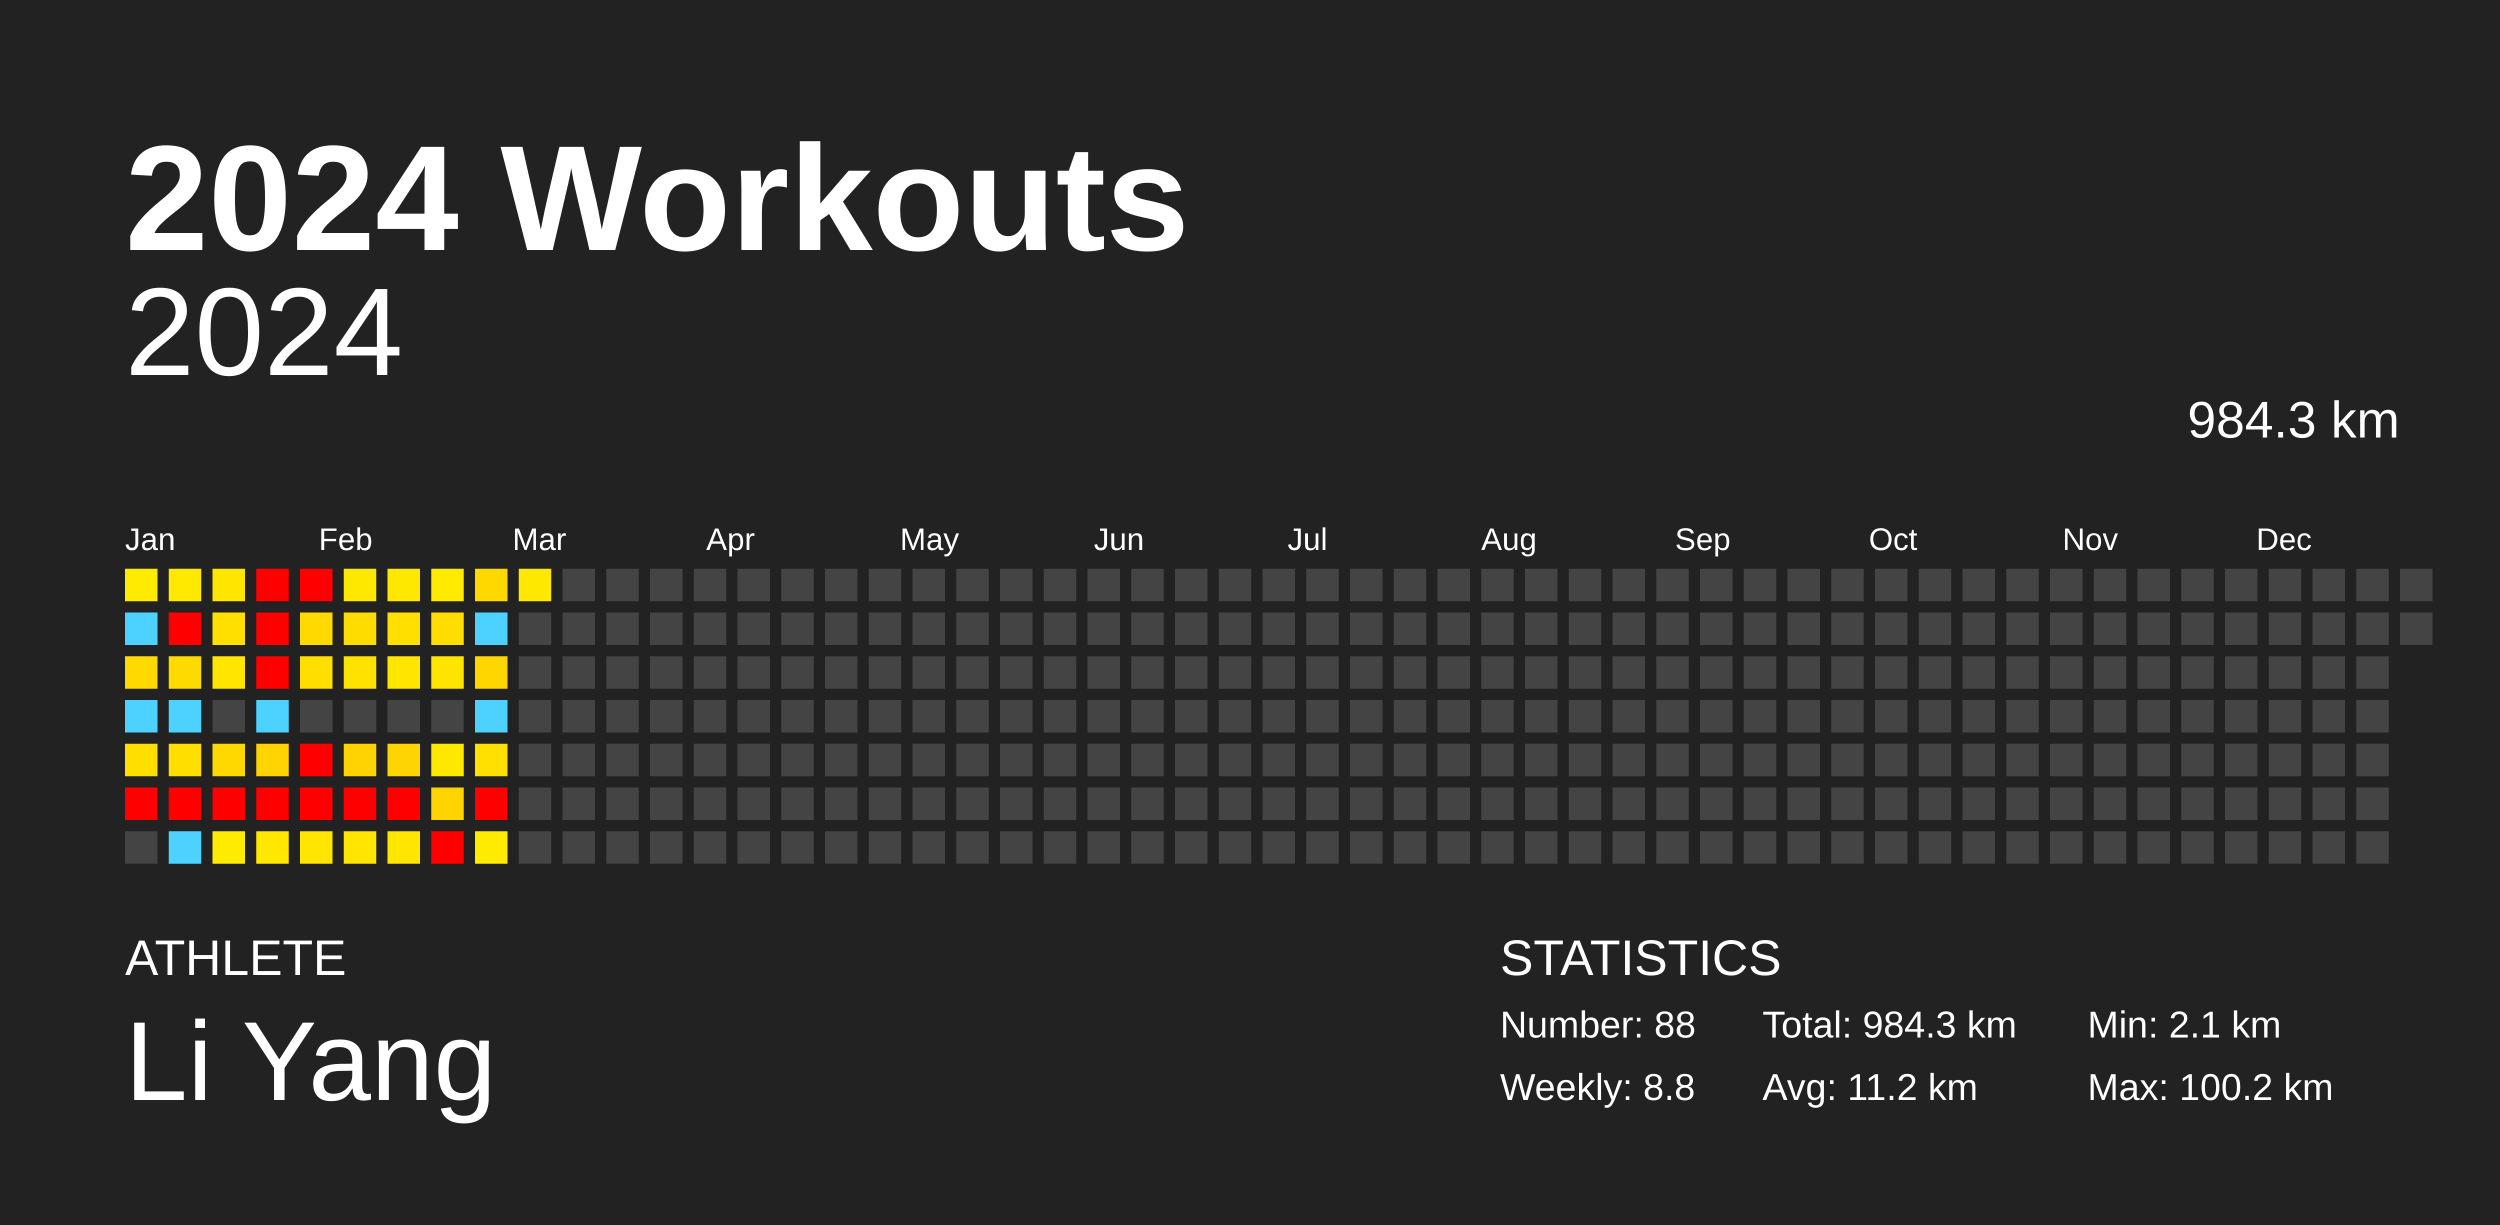
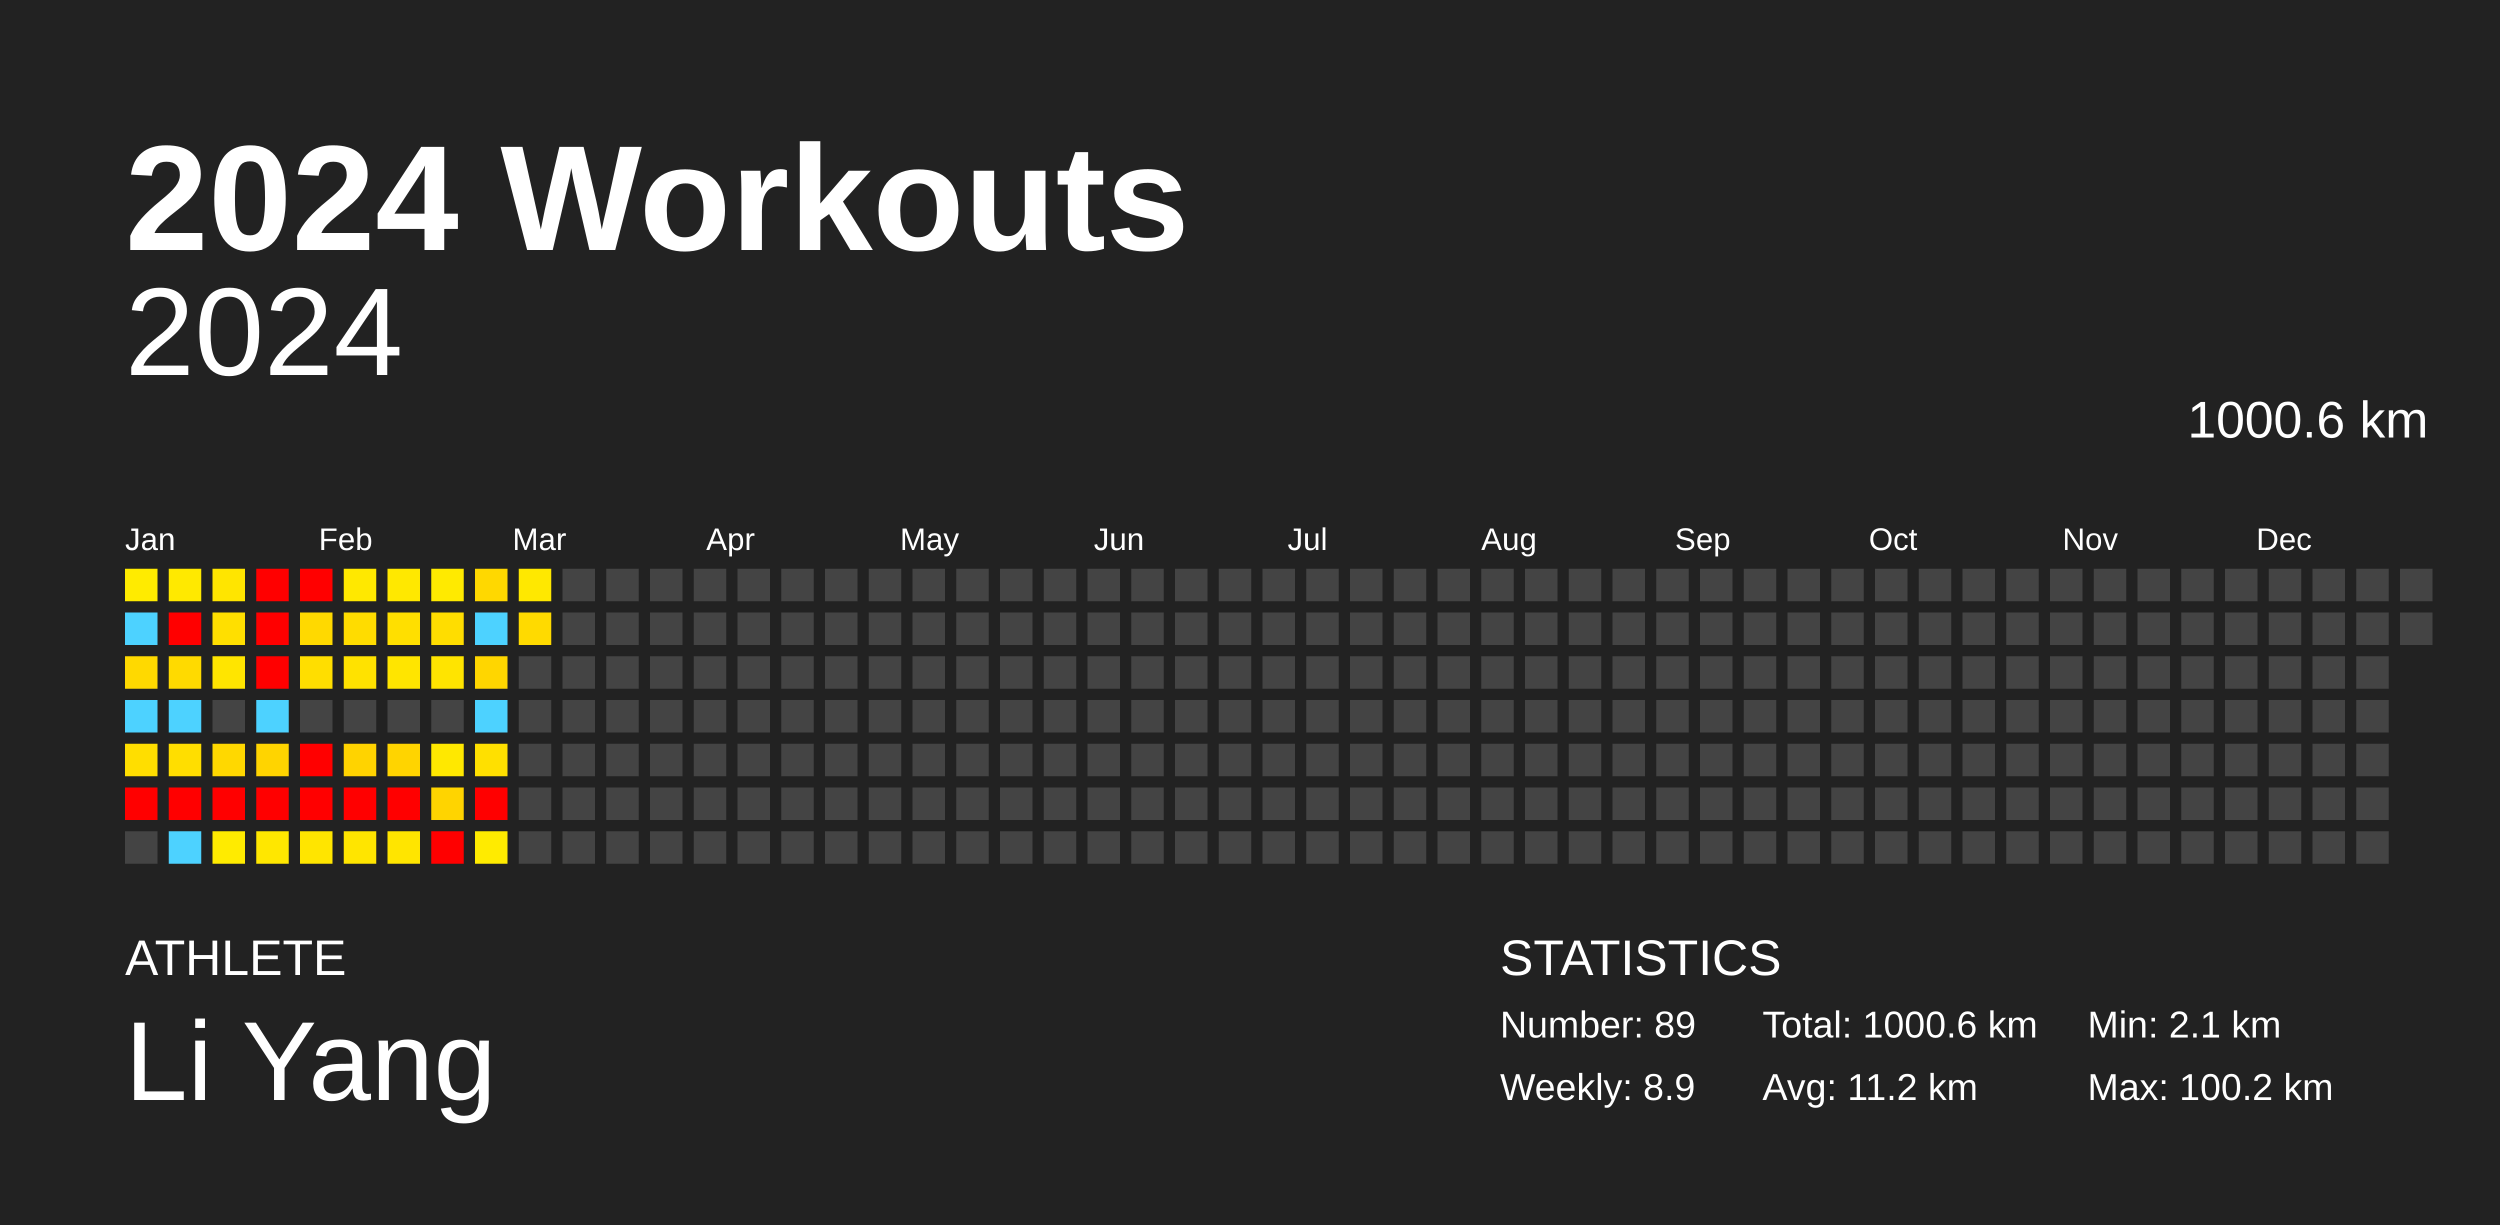
<svg xmlns="http://www.w3.org/2000/svg" baseProfile="full" height="98mm" version="1.1" viewBox="0,0,200,98" width="200mm">
  <defs />
  <rect fill="#222222" height="98" width="200" x="0" y="0" />
  <text fill="#FFFFFF" style="font-size:12px; font-family:Arial; font-weight:bold;" x="10" y="20">2024 Workouts</text>
  <text fill="#FFFFFF" style="font-size:4px; font-family:Arial" x="10" y="78">ATHLETE</text>
  <text fill="#FFFFFF" style="font-size:9px; font-family:Arial" x="10" y="88">Li Yang</text>
  <text fill="#FFFFFF" style="font-size:4px; font-family:Arial" x="120" y="78">STATISTICS</text>
-   <text fill="#FFFFFF" style="font-size:3px; font-family:Arial" x="120" y="83">Number: 88</text>
-   <text fill="#FFFFFF" style="font-size:3px; font-family:Arial" x="120" y="88">Weekly: 8.8</text>
-   <text fill="#FFFFFF" style="font-size:3px; font-family:Arial" x="141" y="83">Total: 984.3 km</text>
+   <text fill="#FFFFFF" style="font-size:3px; font-family:Arial" x="120" y="83">Number: 89</text>
+   <text fill="#FFFFFF" style="font-size:3px; font-family:Arial" x="120" y="88">Weekly: 8.9</text>
+   <text fill="#FFFFFF" style="font-size:3px; font-family:Arial" x="141" y="83">Total: 1000.6 km</text>
  <text fill="#FFFFFF" style="font-size:3px; font-family:Arial" x="141" y="88">Avg: 11.2 km</text>
  <text fill="#FFFFFF" style="font-size:3px; font-family:Arial" x="167" y="83">Min: 2.1 km</text>
  <text fill="#FFFFFF" style="font-size:3px; font-family:Arial" x="167" y="88">Max: 100.2 km</text>
  <text alignment-baseline="hanging" fill="#FFFFFF" style="font-size:10.0px; font-family:Arial;" x="10" y="30">2024</text>
-   <text alignment-baseline="hanging" fill="#FFFFFF" style="font-size:4.125px; font-family:Arial;" x="175" y="35">984.3 km</text>
+   <text alignment-baseline="hanging" fill="#FFFFFF" style="font-size:4.125px; font-family:Arial;" x="175" y="35">1000.6 km</text>
  <text fill="#FFFFFF" style="font-size:2.5px; font-family:Arial" x="10.0" y="44">Jan</text>
  <text fill="#FFFFFF" style="font-size:2.5px; font-family:Arial" x="25.5" y="44">Feb</text>
  <text fill="#FFFFFF" style="font-size:2.5px; font-family:Arial" x="41.0" y="44">Mar</text>
  <text fill="#FFFFFF" style="font-size:2.5px; font-family:Arial" x="56.5" y="44">Apr</text>
  <text fill="#FFFFFF" style="font-size:2.5px; font-family:Arial" x="72.0" y="44">May</text>
  <text fill="#FFFFFF" style="font-size:2.5px; font-family:Arial" x="87.5" y="44">Jun</text>
  <text fill="#FFFFFF" style="font-size:2.5px; font-family:Arial" x="103.0" y="44">Jul</text>
  <text fill="#FFFFFF" style="font-size:2.5px; font-family:Arial" x="118.5" y="44">Aug</text>
  <text fill="#FFFFFF" style="font-size:2.5px; font-family:Arial" x="134.0" y="44">Sep</text>
  <text fill="#FFFFFF" style="font-size:2.5px; font-family:Arial" x="149.5" y="44">Oct</text>
  <text fill="#FFFFFF" style="font-size:2.5px; font-family:Arial" x="165.0" y="44">Nov</text>
  <text fill="#FFFFFF" style="font-size:2.5px; font-family:Arial" x="180.5" y="44">Dec</text>
  <rect fill="#ffeb00" height="2.6" width="2.6" x="10.0" y="45.5" />
  <rect fill="#4dd2ff" height="2.6" width="2.6" x="10.0" y="49.0" />
  <rect fill="#ffd900" height="2.6" width="2.6" x="10.0" y="52.5" />
  <rect fill="#4dd2ff" height="2.6" width="2.6" x="10.0" y="56.0" />
  <rect fill="#ffde00" height="2.6" width="2.6" x="10.0" y="59.5" />
  <rect fill="red" height="2.6" width="2.6" x="10.0" y="63.0" />
  <rect fill="#444444" height="2.6" width="2.6" x="10.0" y="66.5" />
  <rect fill="#ffe900" height="2.6" width="2.6" x="13.5" y="45.5" />
  <rect fill="red" height="2.6" width="2.6" x="13.5" y="49.0" />
  <rect fill="#ffda00" height="2.6" width="2.6" x="13.5" y="52.5" />
  <rect fill="#4dd2ff" height="2.6" width="2.6" x="13.5" y="56.0" />
  <rect fill="#ffde00" height="2.6" width="2.6" x="13.5" y="59.5" />
  <rect fill="red" height="2.6" width="2.6" x="13.5" y="63.0" />
  <rect fill="#4dd2ff" height="2.6" width="2.6" x="13.5" y="66.5" />
  <rect fill="#ffe500" height="2.6" width="2.6" x="17.0" y="45.5" />
  <rect fill="#ffdf00" height="2.6" width="2.6" x="17.0" y="49.0" />
  <rect fill="#ffe500" height="2.6" width="2.6" x="17.0" y="52.5" />
  <rect fill="#444444" height="2.6" width="2.6" x="17.0" y="56.0" />
  <rect fill="#ffd800" height="2.6" width="2.6" x="17.0" y="59.5" />
  <rect fill="red" height="2.6" width="2.6" x="17.0" y="63.0" />
  <rect fill="#ffeb00" height="2.6" width="2.6" x="17.0" y="66.5" />
  <rect fill="red" height="2.6" width="2.6" x="20.5" y="45.5" />
  <rect fill="red" height="2.6" width="2.6" x="20.5" y="49.0" />
  <rect fill="red" height="2.6" width="2.6" x="20.5" y="52.5" />
  <rect fill="#4dd2ff" height="2.6" width="2.6" x="20.5" y="56.0" />
  <rect fill="#ffd400" height="2.6" width="2.6" x="20.5" y="59.5" />
  <rect fill="red" height="2.6" width="2.6" x="20.5" y="63.0" />
  <rect fill="#ffe700" height="2.6" width="2.6" x="20.5" y="66.5" />
  <rect fill="red" height="2.6" width="2.6" x="24.0" y="45.5" />
  <rect fill="#ffd900" height="2.6" width="2.6" x="24.0" y="49.0" />
  <rect fill="#ffde00" height="2.6" width="2.6" x="24.0" y="52.5" />
  <rect fill="#444444" height="2.6" width="2.6" x="24.0" y="56.0" />
  <rect fill="red" height="2.6" width="2.6" x="24.0" y="59.5" />
  <rect fill="red" height="2.6" width="2.6" x="24.0" y="63.0" />
  <rect fill="#ffe500" height="2.6" width="2.6" x="24.0" y="66.5" />
  <rect fill="#ffe800" height="2.6" width="2.6" x="27.5" y="45.5" />
  <rect fill="#ffdc00" height="2.6" width="2.6" x="27.5" y="49.0" />
  <rect fill="#ffe200" height="2.6" width="2.6" x="27.5" y="52.5" />
  <rect fill="#444444" height="2.6" width="2.6" x="27.5" y="56.0" />
  <rect fill="#ffd300" height="2.6" width="2.6" x="27.5" y="59.5" />
  <rect fill="red" height="2.6" width="2.6" x="27.5" y="63.0" />
  <rect fill="#ffe500" height="2.6" width="2.6" x="27.5" y="66.5" />
  <rect fill="#ffe800" height="2.6" width="2.6" x="31.0" y="45.5" />
  <rect fill="#ffdf00" height="2.6" width="2.6" x="31.0" y="49.0" />
  <rect fill="#ffe500" height="2.6" width="2.6" x="31.0" y="52.5" />
  <rect fill="#444444" height="2.6" width="2.6" x="31.0" y="56.0" />
  <rect fill="#ffd400" height="2.6" width="2.6" x="31.0" y="59.5" />
  <rect fill="red" height="2.6" width="2.6" x="31.0" y="63.0" />
  <rect fill="#ffe500" height="2.6" width="2.6" x="31.0" y="66.5" />
  <rect fill="#ffea00" height="2.6" width="2.6" x="34.5" y="45.5" />
  <rect fill="#ffdd00" height="2.6" width="2.6" x="34.5" y="49.0" />
  <rect fill="#ffe400" height="2.6" width="2.6" x="34.5" y="52.5" />
  <rect fill="#444444" height="2.6" width="2.6" x="34.5" y="56.0" />
  <rect fill="#ffe800" height="2.6" width="2.6" x="34.5" y="59.5" />
  <rect fill="#ffd400" height="2.6" width="2.6" x="34.5" y="63.0" />
  <rect fill="red" height="2.6" width="2.6" x="34.5" y="66.5" />
  <rect fill="#ffd800" height="2.6" width="2.6" x="38.0" y="45.5" />
  <rect fill="#4dd2ff" height="2.6" width="2.6" x="38.0" y="49.0" />
  <rect fill="#ffd600" height="2.6" width="2.6" x="38.0" y="52.5" />
  <rect fill="#4dd2ff" height="2.6" width="2.6" x="38.0" y="56.0" />
  <rect fill="#ffe000" height="2.6" width="2.6" x="38.0" y="59.5" />
  <rect fill="red" height="2.6" width="2.6" x="38.0" y="63.0" />
  <rect fill="#ffeb00" height="2.6" width="2.6" x="38.0" y="66.5" />
  <rect fill="#ffe800" height="2.6" width="2.6" x="41.5" y="45.5" />
-   <rect fill="#444444" height="2.6" width="2.6" x="41.5" y="49.0" />
+   <rect fill="#ffda00" height="2.6" width="2.6" x="41.5" y="49.0" />
  <rect fill="#444444" height="2.6" width="2.6" x="41.5" y="52.5" />
  <rect fill="#444444" height="2.6" width="2.6" x="41.5" y="56.0" />
  <rect fill="#444444" height="2.6" width="2.6" x="41.5" y="59.5" />
  <rect fill="#444444" height="2.6" width="2.6" x="41.5" y="63.0" />
  <rect fill="#444444" height="2.6" width="2.6" x="41.5" y="66.5" />
  <rect fill="#444444" height="2.6" width="2.6" x="45.0" y="45.5" />
  <rect fill="#444444" height="2.6" width="2.6" x="45.0" y="49.0" />
  <rect fill="#444444" height="2.6" width="2.6" x="45.0" y="52.5" />
  <rect fill="#444444" height="2.6" width="2.6" x="45.0" y="56.0" />
  <rect fill="#444444" height="2.6" width="2.6" x="45.0" y="59.5" />
  <rect fill="#444444" height="2.6" width="2.6" x="45.0" y="63.0" />
  <rect fill="#444444" height="2.6" width="2.6" x="45.0" y="66.5" />
  <rect fill="#444444" height="2.6" width="2.6" x="48.5" y="45.5" />
  <rect fill="#444444" height="2.6" width="2.6" x="48.5" y="49.0" />
  <rect fill="#444444" height="2.6" width="2.6" x="48.5" y="52.5" />
  <rect fill="#444444" height="2.6" width="2.6" x="48.5" y="56.0" />
  <rect fill="#444444" height="2.6" width="2.6" x="48.5" y="59.5" />
  <rect fill="#444444" height="2.6" width="2.6" x="48.5" y="63.0" />
  <rect fill="#444444" height="2.6" width="2.6" x="48.5" y="66.5" />
  <rect fill="#444444" height="2.6" width="2.6" x="52.0" y="45.5" />
  <rect fill="#444444" height="2.6" width="2.6" x="52.0" y="49.0" />
  <rect fill="#444444" height="2.6" width="2.6" x="52.0" y="52.5" />
  <rect fill="#444444" height="2.6" width="2.6" x="52.0" y="56.0" />
  <rect fill="#444444" height="2.6" width="2.6" x="52.0" y="59.5" />
  <rect fill="#444444" height="2.6" width="2.6" x="52.0" y="63.0" />
  <rect fill="#444444" height="2.6" width="2.6" x="52.0" y="66.5" />
  <rect fill="#444444" height="2.6" width="2.6" x="55.5" y="45.5" />
  <rect fill="#444444" height="2.6" width="2.6" x="55.5" y="49.0" />
  <rect fill="#444444" height="2.6" width="2.6" x="55.5" y="52.5" />
  <rect fill="#444444" height="2.6" width="2.6" x="55.5" y="56.0" />
  <rect fill="#444444" height="2.6" width="2.6" x="55.5" y="59.5" />
  <rect fill="#444444" height="2.6" width="2.6" x="55.5" y="63.0" />
  <rect fill="#444444" height="2.6" width="2.6" x="55.5" y="66.5" />
  <rect fill="#444444" height="2.6" width="2.6" x="59.0" y="45.5" />
  <rect fill="#444444" height="2.6" width="2.6" x="59.0" y="49.0" />
  <rect fill="#444444" height="2.6" width="2.6" x="59.0" y="52.5" />
  <rect fill="#444444" height="2.6" width="2.6" x="59.0" y="56.0" />
  <rect fill="#444444" height="2.6" width="2.6" x="59.0" y="59.5" />
  <rect fill="#444444" height="2.6" width="2.6" x="59.0" y="63.0" />
  <rect fill="#444444" height="2.6" width="2.6" x="59.0" y="66.5" />
  <rect fill="#444444" height="2.6" width="2.6" x="62.5" y="45.5" />
  <rect fill="#444444" height="2.6" width="2.6" x="62.5" y="49.0" />
  <rect fill="#444444" height="2.6" width="2.6" x="62.5" y="52.5" />
  <rect fill="#444444" height="2.6" width="2.6" x="62.5" y="56.0" />
  <rect fill="#444444" height="2.6" width="2.6" x="62.5" y="59.5" />
  <rect fill="#444444" height="2.6" width="2.6" x="62.5" y="63.0" />
  <rect fill="#444444" height="2.6" width="2.6" x="62.5" y="66.5" />
  <rect fill="#444444" height="2.6" width="2.6" x="66.0" y="45.5" />
  <rect fill="#444444" height="2.6" width="2.6" x="66.0" y="49.0" />
  <rect fill="#444444" height="2.6" width="2.6" x="66.0" y="52.5" />
  <rect fill="#444444" height="2.6" width="2.6" x="66.0" y="56.0" />
  <rect fill="#444444" height="2.6" width="2.6" x="66.0" y="59.5" />
  <rect fill="#444444" height="2.6" width="2.6" x="66.0" y="63.0" />
  <rect fill="#444444" height="2.6" width="2.6" x="66.0" y="66.5" />
  <rect fill="#444444" height="2.6" width="2.6" x="69.5" y="45.5" />
  <rect fill="#444444" height="2.6" width="2.6" x="69.5" y="49.0" />
  <rect fill="#444444" height="2.6" width="2.6" x="69.5" y="52.5" />
  <rect fill="#444444" height="2.6" width="2.6" x="69.5" y="56.0" />
  <rect fill="#444444" height="2.6" width="2.6" x="69.5" y="59.5" />
  <rect fill="#444444" height="2.6" width="2.6" x="69.5" y="63.0" />
  <rect fill="#444444" height="2.6" width="2.6" x="69.5" y="66.5" />
  <rect fill="#444444" height="2.6" width="2.6" x="73.0" y="45.5" />
  <rect fill="#444444" height="2.6" width="2.6" x="73.0" y="49.0" />
  <rect fill="#444444" height="2.6" width="2.6" x="73.0" y="52.5" />
  <rect fill="#444444" height="2.6" width="2.6" x="73.0" y="56.0" />
  <rect fill="#444444" height="2.6" width="2.6" x="73.0" y="59.5" />
  <rect fill="#444444" height="2.6" width="2.6" x="73.0" y="63.0" />
  <rect fill="#444444" height="2.6" width="2.6" x="73.0" y="66.5" />
  <rect fill="#444444" height="2.6" width="2.6" x="76.5" y="45.5" />
  <rect fill="#444444" height="2.6" width="2.6" x="76.5" y="49.0" />
  <rect fill="#444444" height="2.6" width="2.6" x="76.5" y="52.5" />
  <rect fill="#444444" height="2.6" width="2.6" x="76.5" y="56.0" />
  <rect fill="#444444" height="2.6" width="2.6" x="76.5" y="59.5" />
  <rect fill="#444444" height="2.6" width="2.6" x="76.5" y="63.0" />
  <rect fill="#444444" height="2.6" width="2.6" x="76.5" y="66.5" />
  <rect fill="#444444" height="2.6" width="2.6" x="80.0" y="45.5" />
  <rect fill="#444444" height="2.6" width="2.6" x="80.0" y="49.0" />
  <rect fill="#444444" height="2.6" width="2.6" x="80.0" y="52.5" />
  <rect fill="#444444" height="2.6" width="2.6" x="80.0" y="56.0" />
  <rect fill="#444444" height="2.6" width="2.6" x="80.0" y="59.5" />
  <rect fill="#444444" height="2.6" width="2.6" x="80.0" y="63.0" />
  <rect fill="#444444" height="2.6" width="2.6" x="80.0" y="66.5" />
  <rect fill="#444444" height="2.6" width="2.6" x="83.5" y="45.5" />
  <rect fill="#444444" height="2.6" width="2.6" x="83.5" y="49.0" />
  <rect fill="#444444" height="2.6" width="2.6" x="83.5" y="52.5" />
  <rect fill="#444444" height="2.6" width="2.6" x="83.5" y="56.0" />
  <rect fill="#444444" height="2.6" width="2.6" x="83.5" y="59.5" />
  <rect fill="#444444" height="2.6" width="2.6" x="83.5" y="63.0" />
  <rect fill="#444444" height="2.6" width="2.6" x="83.5" y="66.5" />
  <rect fill="#444444" height="2.6" width="2.6" x="87.0" y="45.5" />
  <rect fill="#444444" height="2.6" width="2.6" x="87.0" y="49.0" />
  <rect fill="#444444" height="2.6" width="2.6" x="87.0" y="52.5" />
  <rect fill="#444444" height="2.6" width="2.6" x="87.0" y="56.0" />
  <rect fill="#444444" height="2.6" width="2.6" x="87.0" y="59.5" />
  <rect fill="#444444" height="2.6" width="2.6" x="87.0" y="63.0" />
  <rect fill="#444444" height="2.6" width="2.6" x="87.0" y="66.5" />
  <rect fill="#444444" height="2.6" width="2.6" x="90.5" y="45.5" />
  <rect fill="#444444" height="2.6" width="2.6" x="90.5" y="49.0" />
  <rect fill="#444444" height="2.6" width="2.6" x="90.5" y="52.5" />
  <rect fill="#444444" height="2.6" width="2.6" x="90.5" y="56.0" />
  <rect fill="#444444" height="2.6" width="2.6" x="90.5" y="59.5" />
  <rect fill="#444444" height="2.6" width="2.6" x="90.5" y="63.0" />
  <rect fill="#444444" height="2.6" width="2.6" x="90.5" y="66.5" />
  <rect fill="#444444" height="2.6" width="2.6" x="94.0" y="45.5" />
  <rect fill="#444444" height="2.6" width="2.6" x="94.0" y="49.0" />
  <rect fill="#444444" height="2.6" width="2.6" x="94.0" y="52.5" />
  <rect fill="#444444" height="2.6" width="2.6" x="94.0" y="56.0" />
  <rect fill="#444444" height="2.6" width="2.6" x="94.0" y="59.5" />
  <rect fill="#444444" height="2.6" width="2.6" x="94.0" y="63.0" />
  <rect fill="#444444" height="2.6" width="2.6" x="94.0" y="66.5" />
  <rect fill="#444444" height="2.6" width="2.6" x="97.5" y="45.5" />
  <rect fill="#444444" height="2.6" width="2.6" x="97.5" y="49.0" />
  <rect fill="#444444" height="2.6" width="2.6" x="97.5" y="52.5" />
  <rect fill="#444444" height="2.6" width="2.6" x="97.5" y="56.0" />
  <rect fill="#444444" height="2.6" width="2.6" x="97.5" y="59.5" />
  <rect fill="#444444" height="2.6" width="2.6" x="97.5" y="63.0" />
  <rect fill="#444444" height="2.6" width="2.6" x="97.5" y="66.5" />
  <rect fill="#444444" height="2.6" width="2.6" x="101.0" y="45.5" />
  <rect fill="#444444" height="2.6" width="2.6" x="101.0" y="49.0" />
  <rect fill="#444444" height="2.6" width="2.6" x="101.0" y="52.5" />
  <rect fill="#444444" height="2.6" width="2.6" x="101.0" y="56.0" />
  <rect fill="#444444" height="2.6" width="2.6" x="101.0" y="59.5" />
  <rect fill="#444444" height="2.6" width="2.6" x="101.0" y="63.0" />
  <rect fill="#444444" height="2.6" width="2.6" x="101.0" y="66.5" />
  <rect fill="#444444" height="2.6" width="2.6" x="104.5" y="45.5" />
  <rect fill="#444444" height="2.6" width="2.6" x="104.5" y="49.0" />
  <rect fill="#444444" height="2.6" width="2.6" x="104.5" y="52.5" />
  <rect fill="#444444" height="2.6" width="2.6" x="104.5" y="56.0" />
  <rect fill="#444444" height="2.6" width="2.6" x="104.5" y="59.5" />
  <rect fill="#444444" height="2.6" width="2.6" x="104.5" y="63.0" />
  <rect fill="#444444" height="2.6" width="2.6" x="104.5" y="66.5" />
  <rect fill="#444444" height="2.6" width="2.6" x="108.0" y="45.5" />
  <rect fill="#444444" height="2.6" width="2.6" x="108.0" y="49.0" />
  <rect fill="#444444" height="2.6" width="2.6" x="108.0" y="52.5" />
  <rect fill="#444444" height="2.6" width="2.6" x="108.0" y="56.0" />
  <rect fill="#444444" height="2.6" width="2.6" x="108.0" y="59.5" />
  <rect fill="#444444" height="2.6" width="2.6" x="108.0" y="63.0" />
  <rect fill="#444444" height="2.6" width="2.6" x="108.0" y="66.5" />
  <rect fill="#444444" height="2.6" width="2.6" x="111.5" y="45.5" />
  <rect fill="#444444" height="2.6" width="2.6" x="111.5" y="49.0" />
  <rect fill="#444444" height="2.6" width="2.6" x="111.5" y="52.5" />
  <rect fill="#444444" height="2.6" width="2.6" x="111.5" y="56.0" />
  <rect fill="#444444" height="2.6" width="2.6" x="111.5" y="59.5" />
  <rect fill="#444444" height="2.6" width="2.6" x="111.5" y="63.0" />
  <rect fill="#444444" height="2.6" width="2.6" x="111.5" y="66.5" />
  <rect fill="#444444" height="2.6" width="2.6" x="115.0" y="45.5" />
  <rect fill="#444444" height="2.6" width="2.6" x="115.0" y="49.0" />
  <rect fill="#444444" height="2.6" width="2.6" x="115.0" y="52.5" />
  <rect fill="#444444" height="2.6" width="2.6" x="115.0" y="56.0" />
  <rect fill="#444444" height="2.6" width="2.6" x="115.0" y="59.5" />
  <rect fill="#444444" height="2.6" width="2.6" x="115.0" y="63.0" />
  <rect fill="#444444" height="2.6" width="2.6" x="115.0" y="66.5" />
  <rect fill="#444444" height="2.6" width="2.6" x="118.5" y="45.5" />
  <rect fill="#444444" height="2.6" width="2.6" x="118.5" y="49.0" />
  <rect fill="#444444" height="2.6" width="2.6" x="118.5" y="52.5" />
  <rect fill="#444444" height="2.6" width="2.6" x="118.5" y="56.0" />
  <rect fill="#444444" height="2.6" width="2.6" x="118.5" y="59.5" />
  <rect fill="#444444" height="2.6" width="2.6" x="118.5" y="63.0" />
  <rect fill="#444444" height="2.6" width="2.6" x="118.5" y="66.5" />
  <rect fill="#444444" height="2.6" width="2.6" x="122.0" y="45.5" />
  <rect fill="#444444" height="2.6" width="2.6" x="122.0" y="49.0" />
  <rect fill="#444444" height="2.6" width="2.6" x="122.0" y="52.5" />
  <rect fill="#444444" height="2.6" width="2.6" x="122.0" y="56.0" />
  <rect fill="#444444" height="2.6" width="2.6" x="122.0" y="59.5" />
  <rect fill="#444444" height="2.6" width="2.6" x="122.0" y="63.0" />
  <rect fill="#444444" height="2.6" width="2.6" x="122.0" y="66.5" />
  <rect fill="#444444" height="2.6" width="2.6" x="125.5" y="45.5" />
  <rect fill="#444444" height="2.6" width="2.6" x="125.5" y="49.0" />
  <rect fill="#444444" height="2.6" width="2.6" x="125.5" y="52.5" />
  <rect fill="#444444" height="2.6" width="2.6" x="125.5" y="56.0" />
  <rect fill="#444444" height="2.6" width="2.6" x="125.5" y="59.5" />
  <rect fill="#444444" height="2.6" width="2.6" x="125.5" y="63.0" />
  <rect fill="#444444" height="2.6" width="2.6" x="125.5" y="66.5" />
  <rect fill="#444444" height="2.6" width="2.6" x="129.0" y="45.5" />
  <rect fill="#444444" height="2.6" width="2.6" x="129.0" y="49.0" />
  <rect fill="#444444" height="2.6" width="2.6" x="129.0" y="52.5" />
  <rect fill="#444444" height="2.6" width="2.6" x="129.0" y="56.0" />
  <rect fill="#444444" height="2.6" width="2.6" x="129.0" y="59.5" />
  <rect fill="#444444" height="2.6" width="2.6" x="129.0" y="63.0" />
  <rect fill="#444444" height="2.6" width="2.6" x="129.0" y="66.5" />
  <rect fill="#444444" height="2.6" width="2.6" x="132.5" y="45.5" />
  <rect fill="#444444" height="2.6" width="2.6" x="132.5" y="49.0" />
  <rect fill="#444444" height="2.6" width="2.6" x="132.5" y="52.5" />
  <rect fill="#444444" height="2.6" width="2.6" x="132.5" y="56.0" />
  <rect fill="#444444" height="2.6" width="2.6" x="132.5" y="59.5" />
  <rect fill="#444444" height="2.6" width="2.6" x="132.5" y="63.0" />
  <rect fill="#444444" height="2.6" width="2.6" x="132.5" y="66.5" />
  <rect fill="#444444" height="2.6" width="2.6" x="136.0" y="45.5" />
  <rect fill="#444444" height="2.6" width="2.6" x="136.0" y="49.0" />
  <rect fill="#444444" height="2.6" width="2.6" x="136.0" y="52.5" />
  <rect fill="#444444" height="2.6" width="2.6" x="136.0" y="56.0" />
  <rect fill="#444444" height="2.6" width="2.6" x="136.0" y="59.5" />
  <rect fill="#444444" height="2.6" width="2.6" x="136.0" y="63.0" />
  <rect fill="#444444" height="2.6" width="2.6" x="136.0" y="66.5" />
  <rect fill="#444444" height="2.6" width="2.6" x="139.5" y="45.5" />
  <rect fill="#444444" height="2.6" width="2.6" x="139.5" y="49.0" />
  <rect fill="#444444" height="2.6" width="2.6" x="139.5" y="52.5" />
  <rect fill="#444444" height="2.6" width="2.6" x="139.5" y="56.0" />
  <rect fill="#444444" height="2.6" width="2.6" x="139.5" y="59.5" />
  <rect fill="#444444" height="2.6" width="2.6" x="139.5" y="63.0" />
  <rect fill="#444444" height="2.6" width="2.6" x="139.5" y="66.5" />
  <rect fill="#444444" height="2.6" width="2.6" x="143.0" y="45.5" />
  <rect fill="#444444" height="2.6" width="2.6" x="143.0" y="49.0" />
  <rect fill="#444444" height="2.6" width="2.6" x="143.0" y="52.5" />
  <rect fill="#444444" height="2.6" width="2.6" x="143.0" y="56.0" />
  <rect fill="#444444" height="2.6" width="2.6" x="143.0" y="59.5" />
  <rect fill="#444444" height="2.6" width="2.6" x="143.0" y="63.0" />
  <rect fill="#444444" height="2.6" width="2.6" x="143.0" y="66.5" />
  <rect fill="#444444" height="2.6" width="2.6" x="146.5" y="45.5" />
  <rect fill="#444444" height="2.6" width="2.6" x="146.5" y="49.0" />
  <rect fill="#444444" height="2.6" width="2.6" x="146.5" y="52.5" />
  <rect fill="#444444" height="2.6" width="2.6" x="146.5" y="56.0" />
  <rect fill="#444444" height="2.6" width="2.6" x="146.5" y="59.5" />
  <rect fill="#444444" height="2.6" width="2.6" x="146.5" y="63.0" />
  <rect fill="#444444" height="2.6" width="2.6" x="146.5" y="66.5" />
  <rect fill="#444444" height="2.6" width="2.6" x="150.0" y="45.5" />
  <rect fill="#444444" height="2.6" width="2.6" x="150.0" y="49.0" />
  <rect fill="#444444" height="2.6" width="2.6" x="150.0" y="52.5" />
  <rect fill="#444444" height="2.6" width="2.6" x="150.0" y="56.0" />
  <rect fill="#444444" height="2.6" width="2.6" x="150.0" y="59.5" />
  <rect fill="#444444" height="2.6" width="2.6" x="150.0" y="63.0" />
  <rect fill="#444444" height="2.6" width="2.6" x="150.0" y="66.5" />
  <rect fill="#444444" height="2.6" width="2.6" x="153.5" y="45.5" />
  <rect fill="#444444" height="2.6" width="2.6" x="153.5" y="49.0" />
  <rect fill="#444444" height="2.6" width="2.6" x="153.5" y="52.5" />
  <rect fill="#444444" height="2.6" width="2.6" x="153.5" y="56.0" />
  <rect fill="#444444" height="2.6" width="2.6" x="153.5" y="59.5" />
  <rect fill="#444444" height="2.6" width="2.6" x="153.5" y="63.0" />
  <rect fill="#444444" height="2.6" width="2.6" x="153.5" y="66.5" />
  <rect fill="#444444" height="2.6" width="2.6" x="157.0" y="45.5" />
  <rect fill="#444444" height="2.6" width="2.6" x="157.0" y="49.0" />
  <rect fill="#444444" height="2.6" width="2.6" x="157.0" y="52.5" />
  <rect fill="#444444" height="2.6" width="2.6" x="157.0" y="56.0" />
  <rect fill="#444444" height="2.6" width="2.6" x="157.0" y="59.5" />
  <rect fill="#444444" height="2.6" width="2.6" x="157.0" y="63.0" />
  <rect fill="#444444" height="2.6" width="2.6" x="157.0" y="66.5" />
  <rect fill="#444444" height="2.6" width="2.6" x="160.5" y="45.5" />
  <rect fill="#444444" height="2.6" width="2.6" x="160.5" y="49.0" />
  <rect fill="#444444" height="2.6" width="2.6" x="160.5" y="52.5" />
  <rect fill="#444444" height="2.6" width="2.6" x="160.5" y="56.0" />
  <rect fill="#444444" height="2.6" width="2.6" x="160.5" y="59.5" />
  <rect fill="#444444" height="2.6" width="2.6" x="160.5" y="63.0" />
  <rect fill="#444444" height="2.6" width="2.6" x="160.5" y="66.5" />
  <rect fill="#444444" height="2.6" width="2.6" x="164.0" y="45.5" />
  <rect fill="#444444" height="2.6" width="2.6" x="164.0" y="49.0" />
  <rect fill="#444444" height="2.6" width="2.6" x="164.0" y="52.5" />
  <rect fill="#444444" height="2.6" width="2.6" x="164.0" y="56.0" />
  <rect fill="#444444" height="2.6" width="2.6" x="164.0" y="59.5" />
  <rect fill="#444444" height="2.6" width="2.6" x="164.0" y="63.0" />
  <rect fill="#444444" height="2.6" width="2.6" x="164.0" y="66.5" />
  <rect fill="#444444" height="2.6" width="2.6" x="167.5" y="45.5" />
  <rect fill="#444444" height="2.6" width="2.6" x="167.5" y="49.0" />
  <rect fill="#444444" height="2.6" width="2.6" x="167.5" y="52.5" />
  <rect fill="#444444" height="2.6" width="2.6" x="167.5" y="56.0" />
  <rect fill="#444444" height="2.6" width="2.6" x="167.5" y="59.5" />
  <rect fill="#444444" height="2.6" width="2.6" x="167.5" y="63.0" />
  <rect fill="#444444" height="2.6" width="2.6" x="167.5" y="66.5" />
  <rect fill="#444444" height="2.6" width="2.6" x="171.0" y="45.5" />
  <rect fill="#444444" height="2.6" width="2.6" x="171.0" y="49.0" />
  <rect fill="#444444" height="2.6" width="2.6" x="171.0" y="52.5" />
  <rect fill="#444444" height="2.6" width="2.6" x="171.0" y="56.0" />
  <rect fill="#444444" height="2.6" width="2.6" x="171.0" y="59.5" />
  <rect fill="#444444" height="2.6" width="2.6" x="171.0" y="63.0" />
  <rect fill="#444444" height="2.6" width="2.6" x="171.0" y="66.5" />
  <rect fill="#444444" height="2.6" width="2.6" x="174.5" y="45.5" />
  <rect fill="#444444" height="2.6" width="2.6" x="174.5" y="49.0" />
  <rect fill="#444444" height="2.6" width="2.6" x="174.5" y="52.5" />
  <rect fill="#444444" height="2.6" width="2.6" x="174.5" y="56.0" />
  <rect fill="#444444" height="2.6" width="2.6" x="174.5" y="59.5" />
  <rect fill="#444444" height="2.6" width="2.6" x="174.5" y="63.0" />
  <rect fill="#444444" height="2.6" width="2.6" x="174.5" y="66.5" />
  <rect fill="#444444" height="2.6" width="2.6" x="178.0" y="45.5" />
  <rect fill="#444444" height="2.6" width="2.6" x="178.0" y="49.0" />
  <rect fill="#444444" height="2.6" width="2.6" x="178.0" y="52.5" />
  <rect fill="#444444" height="2.6" width="2.6" x="178.0" y="56.0" />
  <rect fill="#444444" height="2.6" width="2.6" x="178.0" y="59.5" />
  <rect fill="#444444" height="2.6" width="2.6" x="178.0" y="63.0" />
  <rect fill="#444444" height="2.6" width="2.6" x="178.0" y="66.5" />
  <rect fill="#444444" height="2.6" width="2.6" x="181.5" y="45.5" />
  <rect fill="#444444" height="2.6" width="2.6" x="181.5" y="49.0" />
  <rect fill="#444444" height="2.6" width="2.6" x="181.5" y="52.5" />
  <rect fill="#444444" height="2.6" width="2.6" x="181.5" y="56.0" />
  <rect fill="#444444" height="2.6" width="2.6" x="181.5" y="59.5" />
  <rect fill="#444444" height="2.6" width="2.6" x="181.5" y="63.0" />
  <rect fill="#444444" height="2.6" width="2.6" x="181.5" y="66.5" />
  <rect fill="#444444" height="2.6" width="2.6" x="185.0" y="45.5" />
  <rect fill="#444444" height="2.6" width="2.6" x="185.0" y="49.0" />
  <rect fill="#444444" height="2.6" width="2.6" x="185.0" y="52.5" />
  <rect fill="#444444" height="2.6" width="2.6" x="185.0" y="56.0" />
  <rect fill="#444444" height="2.6" width="2.6" x="185.0" y="59.5" />
  <rect fill="#444444" height="2.6" width="2.6" x="185.0" y="63.0" />
  <rect fill="#444444" height="2.6" width="2.6" x="185.0" y="66.5" />
  <rect fill="#444444" height="2.6" width="2.6" x="188.5" y="45.5" />
  <rect fill="#444444" height="2.6" width="2.6" x="188.5" y="49.0" />
  <rect fill="#444444" height="2.6" width="2.6" x="188.5" y="52.5" />
  <rect fill="#444444" height="2.6" width="2.6" x="188.5" y="56.0" />
  <rect fill="#444444" height="2.6" width="2.6" x="188.5" y="59.5" />
  <rect fill="#444444" height="2.6" width="2.6" x="188.5" y="63.0" />
  <rect fill="#444444" height="2.6" width="2.6" x="188.5" y="66.5" />
  <rect fill="#444444" height="2.6" width="2.6" x="192.0" y="45.5" />
  <rect fill="#444444" height="2.6" width="2.6" x="192.0" y="49.0" />
</svg>
